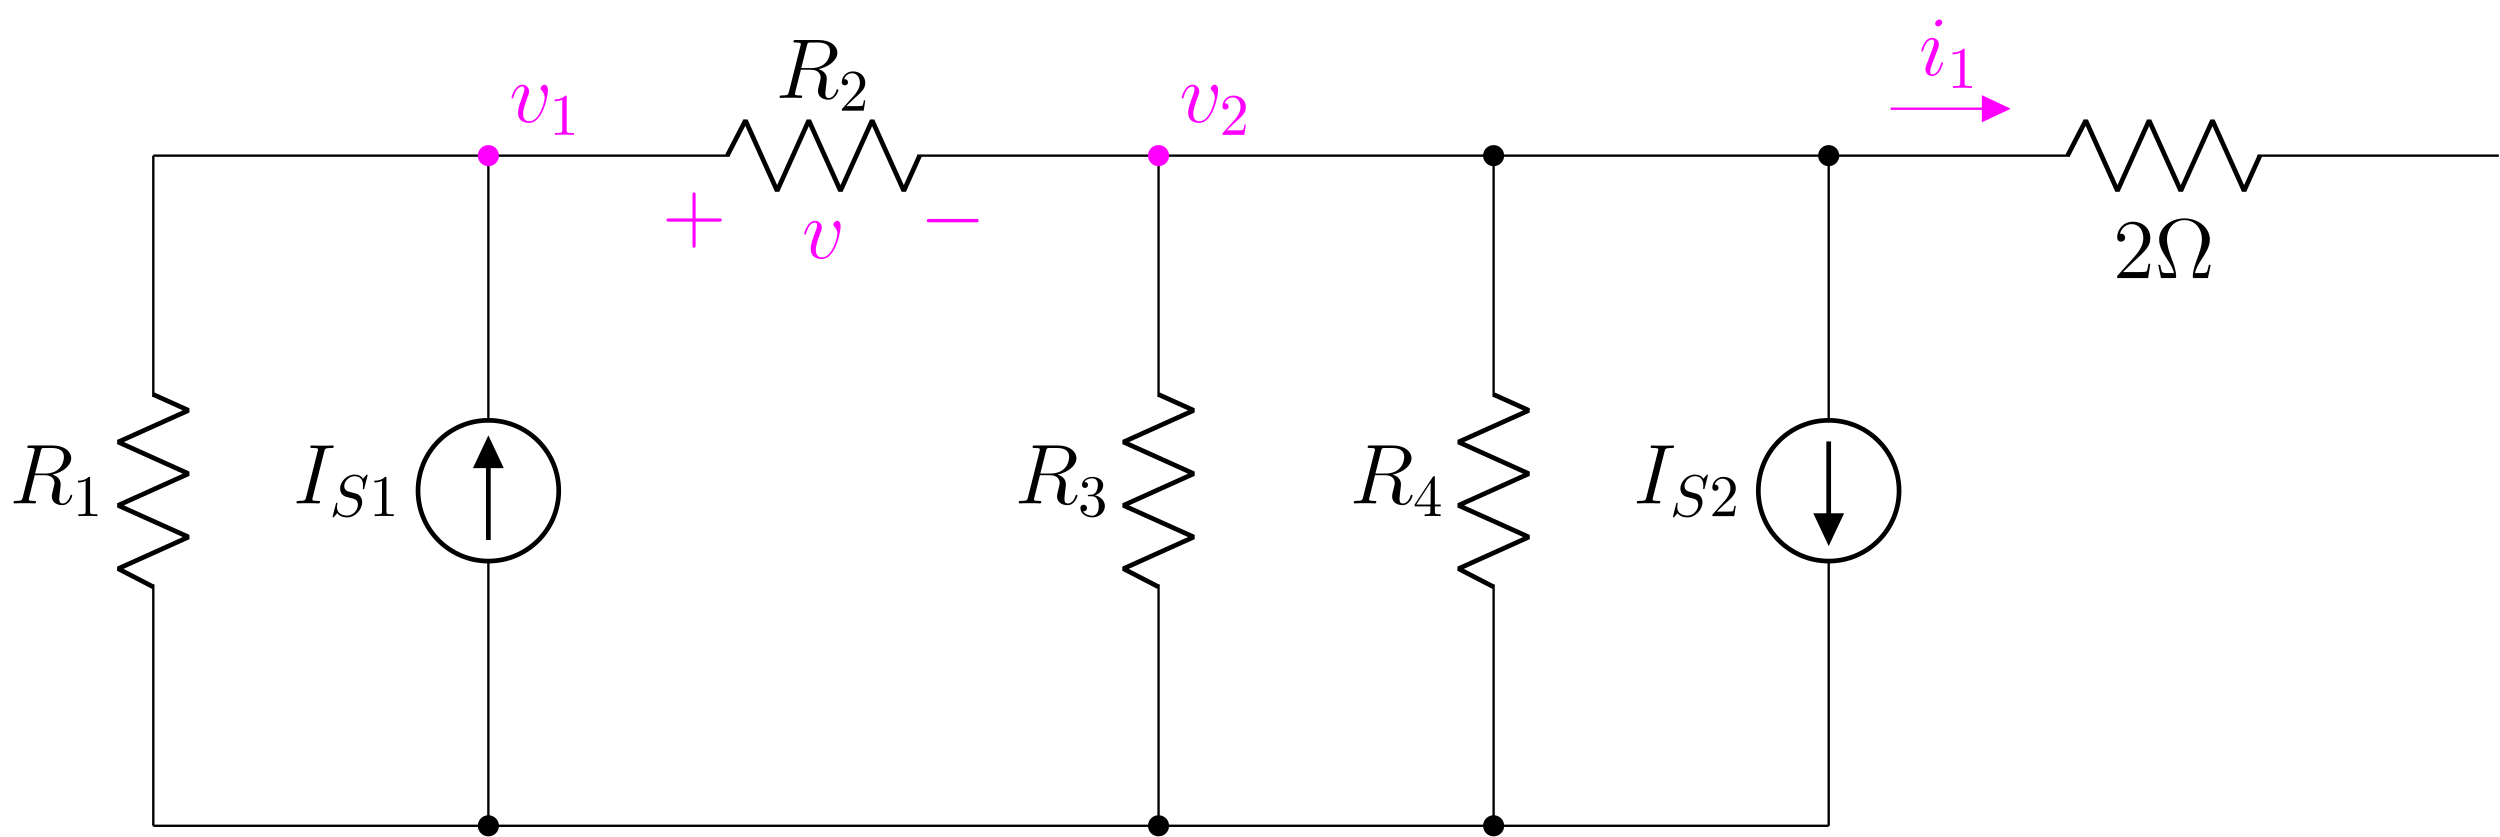
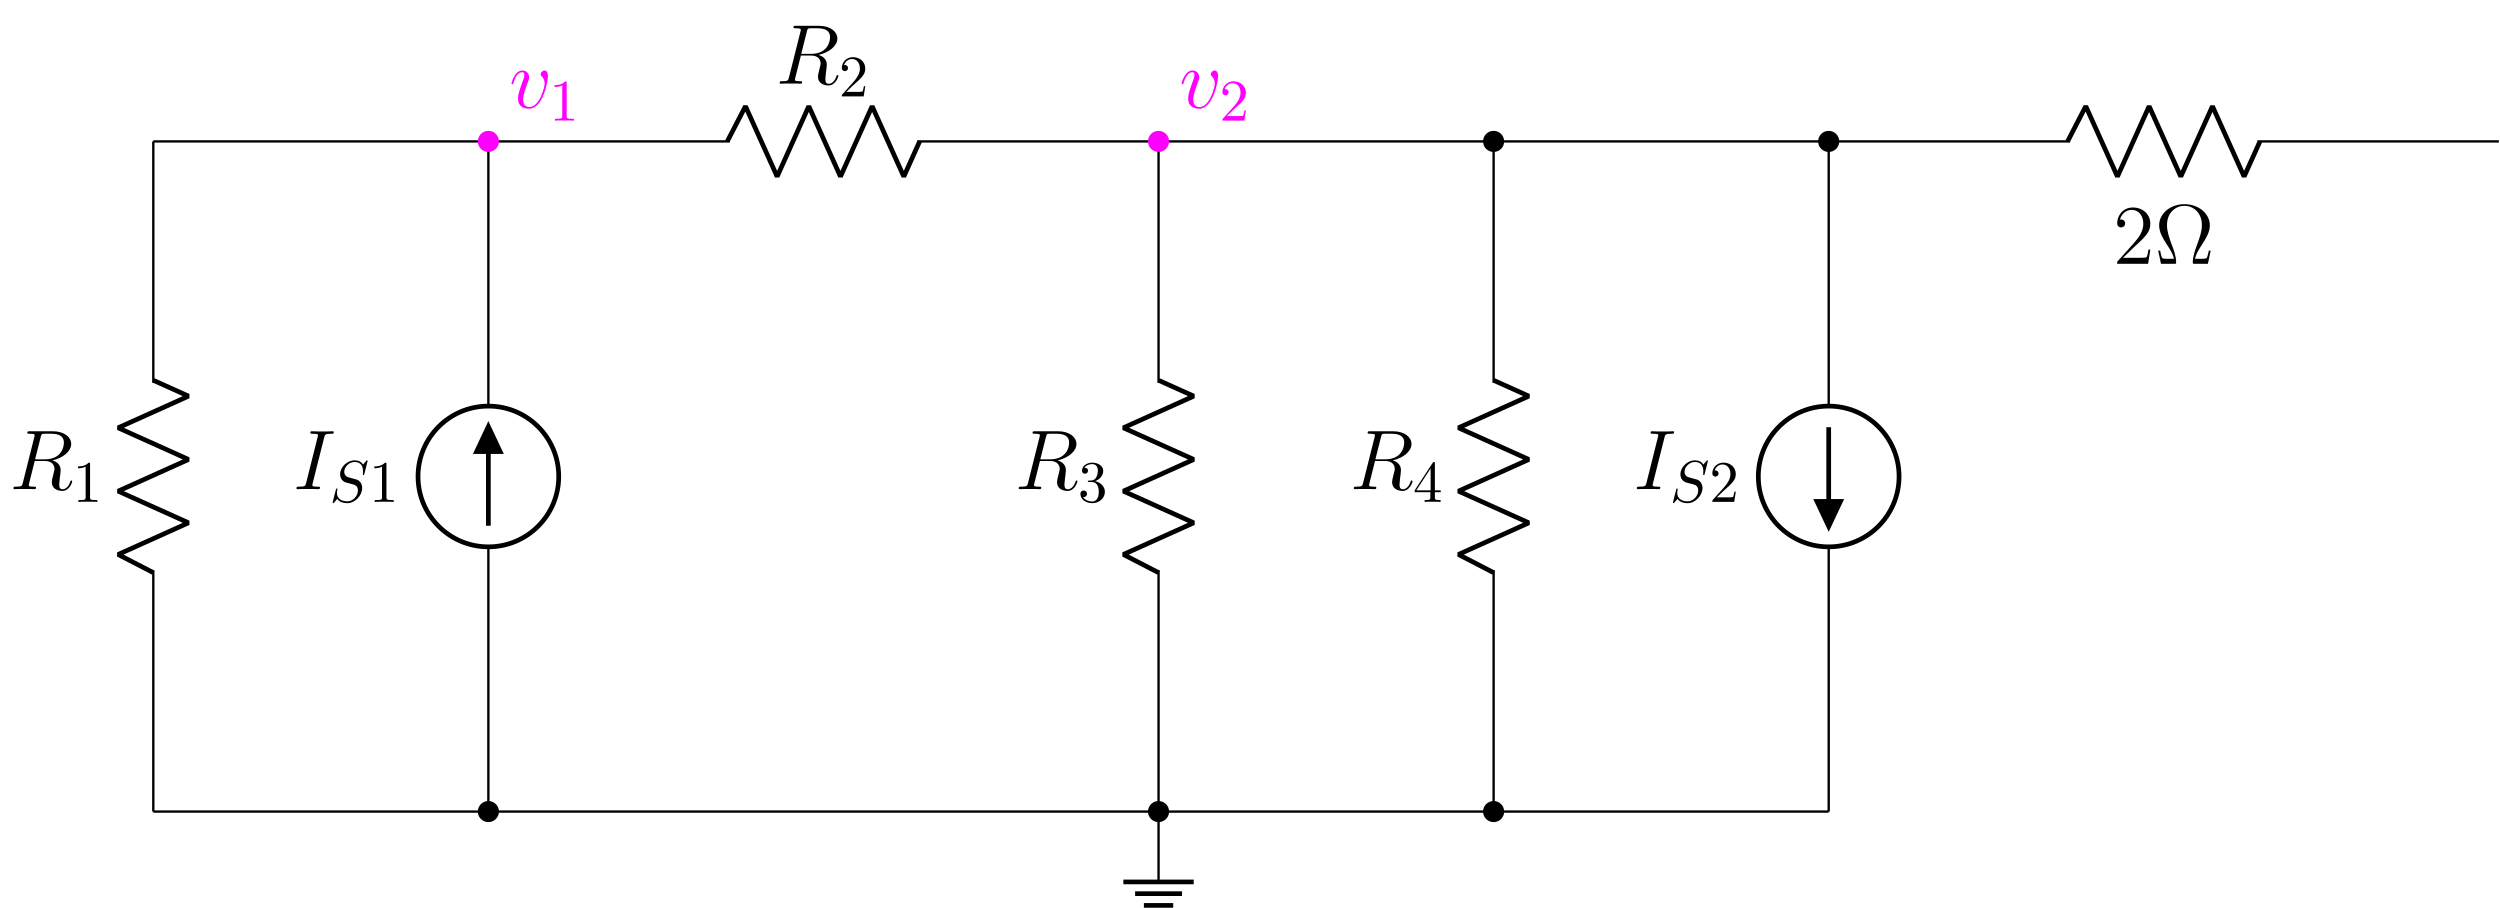
- <svg xmlns="http://www.w3.org/2000/svg" xmlns:xlink="http://www.w3.org/1999/xlink" width="422.986pt" height="141.506pt" viewBox="0 0 422.986 141.506" version="1.1">
+ <svg xmlns="http://www.w3.org/2000/svg" xmlns:xlink="http://www.w3.org/1999/xlink" width="422.986pt" height="153.585pt" viewBox="0 0 422.986 153.585" version="1.1">
  <defs>
    <g>
      <symbol overflow="visible" id="glyph0-0">
        <path style="stroke:none;" d="" />
      </symbol>
      <symbol overflow="visible" id="glyph0-1">
        <path style="stroke:none;" d="M 5.281 -8.828 C 5.406 -9.359 5.469 -9.375 6.031 -9.375 L 7.062 -9.375 C 8.297 -9.375 9.203 -9.016 9.203 -7.891 C 9.203 -7.156 8.828 -5.047 5.953 -5.047 L 4.328 -5.047 Z M 7.266 -4.875 C 9.047 -5.266 10.438 -6.406 10.438 -7.641 C 10.438 -8.766 9.312 -9.797 7.312 -9.797 L 3.422 -9.797 C 3.141 -9.797 3.016 -9.797 3.016 -9.531 C 3.016 -9.375 3.109 -9.375 3.391 -9.375 C 4.25 -9.375 4.25 -9.266 4.25 -9.109 C 4.25 -9.078 4.25 -9 4.188 -8.781 L 2.25 -1.062 C 2.125 -0.562 2.094 -0.422 1.109 -0.422 C 0.781 -0.422 0.672 -0.422 0.672 -0.141 C 0.672 0 0.828 0 0.875 0 C 1.141 0 1.438 -0.031 1.703 -0.031 L 3.406 -0.031 C 3.656 -0.031 3.953 0 4.219 0 C 4.328 0 4.484 0 4.484 -0.266 C 4.484 -0.422 4.359 -0.422 4.141 -0.422 C 3.266 -0.422 3.266 -0.531 3.266 -0.672 C 3.266 -0.688 3.266 -0.781 3.297 -0.906 L 4.266 -4.766 L 5.984 -4.766 C 7.344 -4.766 7.609 -3.906 7.609 -3.422 C 7.609 -3.219 7.453 -2.656 7.359 -2.281 C 7.203 -1.625 7.156 -1.469 7.156 -1.188 C 7.156 -0.172 7.984 0.297 8.953 0.297 C 10.109 0.297 10.609 -1.125 10.609 -1.312 C 10.609 -1.422 10.547 -1.469 10.453 -1.469 C 10.344 -1.469 10.312 -1.375 10.281 -1.266 C 9.938 -0.25 9.359 0.016 9 0.016 C 8.641 0.016 8.406 -0.141 8.406 -0.781 C 8.406 -1.141 8.578 -2.438 8.594 -2.516 C 8.656 -3.047 8.656 -3.094 8.656 -3.219 C 8.656 -4.266 7.812 -4.703 7.266 -4.875 Z M 7.266 -4.875 " />
      </symbol>
      <symbol overflow="visible" id="glyph0-2">
        <path style="stroke:none;" d="M 5.281 -8.734 C 5.406 -9.234 5.438 -9.375 6.484 -9.375 C 6.797 -9.375 6.906 -9.375 6.906 -9.656 C 6.906 -9.797 6.75 -9.797 6.719 -9.797 C 6.453 -9.797 6.141 -9.766 5.875 -9.766 L 4.109 -9.766 C 3.828 -9.766 3.5 -9.797 3.219 -9.797 C 3.094 -9.797 2.938 -9.797 2.938 -9.531 C 2.938 -9.375 3.062 -9.375 3.344 -9.375 C 4.234 -9.375 4.234 -9.266 4.234 -9.109 C 4.234 -9.016 4.203 -8.922 4.172 -8.797 L 2.234 -1.062 C 2.109 -0.562 2.078 -0.422 1.031 -0.422 C 0.719 -0.422 0.594 -0.422 0.594 -0.141 C 0.594 0 0.734 0 0.797 0 C 1.062 0 1.375 -0.031 1.641 -0.031 L 3.406 -0.031 C 3.688 -0.031 4 0 4.281 0 C 4.406 0 4.578 0 4.578 -0.266 C 4.578 -0.422 4.484 -0.422 4.172 -0.422 C 3.281 -0.422 3.281 -0.531 3.281 -0.703 C 3.281 -0.734 3.281 -0.797 3.344 -1.031 Z M 5.281 -8.734 " />
      </symbol>
      <symbol overflow="visible" id="glyph0-3">
-         <path style="stroke:none;" d="M 4.062 -2.047 C 4.062 -2.125 4 -2.188 3.922 -2.188 C 3.781 -2.188 3.766 -2.141 3.703 -1.891 C 3.328 -0.594 2.734 -0.141 2.266 -0.141 C 2.094 -0.141 1.891 -0.188 1.891 -0.609 C 1.891 -1 2.062 -1.438 2.219 -1.859 L 3.234 -4.531 C 3.266 -4.641 3.375 -4.906 3.375 -5.172 C 3.375 -5.781 2.938 -6.328 2.234 -6.328 C 0.922 -6.328 0.391 -4.25 0.391 -4.125 C 0.391 -4.078 0.438 -4 0.547 -4 C 0.672 -4 0.688 -4.062 0.75 -4.266 C 1.094 -5.469 1.641 -6.031 2.188 -6.031 C 2.328 -6.031 2.562 -6.031 2.562 -5.562 C 2.562 -5.188 2.375 -4.719 2.266 -4.406 L 1.266 -1.734 C 1.172 -1.5 1.094 -1.281 1.094 -1.016 C 1.094 -0.375 1.531 0.141 2.219 0.141 C 3.547 0.141 4.062 -1.953 4.062 -2.047 Z M 3.938 -8.953 C 3.938 -9.172 3.766 -9.422 3.453 -9.422 C 3.125 -9.422 2.75 -9.109 2.75 -8.734 C 2.75 -8.375 3.062 -8.266 3.234 -8.266 C 3.609 -8.266 3.938 -8.641 3.938 -8.953 Z M 3.938 -8.953 " />
-       </symbol>
-       <symbol overflow="visible" id="glyph0-4">
        <path style="stroke:none;" d="M 6.562 -5.359 C 6.562 -6.266 6.094 -6.328 5.984 -6.328 C 5.641 -6.328 5.328 -5.984 5.328 -5.688 C 5.328 -5.516 5.422 -5.422 5.484 -5.359 C 5.625 -5.234 6 -4.844 6 -4.109 C 6 -3.5 5.141 -0.141 3.406 -0.141 C 2.531 -0.141 2.359 -0.875 2.359 -1.406 C 2.359 -2.125 2.703 -3.125 3.078 -4.156 C 3.312 -4.75 3.375 -4.891 3.375 -5.172 C 3.375 -5.781 2.938 -6.328 2.234 -6.328 C 0.922 -6.328 0.391 -4.25 0.391 -4.125 C 0.391 -4.078 0.438 -4 0.547 -4 C 0.672 -4 0.688 -4.062 0.75 -4.266 C 1.094 -5.5 1.656 -6.031 2.188 -6.031 C 2.328 -6.031 2.562 -6.031 2.562 -5.562 C 2.562 -5.188 2.406 -4.781 2.188 -4.234 C 1.5 -2.391 1.5 -1.953 1.5 -1.609 C 1.5 -1.297 1.547 -0.703 2 -0.297 C 2.516 0.141 3.234 0.141 3.359 0.141 C 5.734 0.141 6.562 -4.547 6.562 -5.359 Z M 6.562 -5.359 " />
      </symbol>
      <symbol overflow="visible" id="glyph1-0">
        <path style="stroke:none;" d="" />
      </symbol>
      <symbol overflow="visible" id="glyph1-1">
        <path style="stroke:none;" d="M 2.938 -6.375 C 2.938 -6.625 2.938 -6.641 2.703 -6.641 C 2.078 -6 1.203 -6 0.891 -6 L 0.891 -5.688 C 1.094 -5.688 1.672 -5.688 2.188 -5.953 L 2.188 -0.781 C 2.188 -0.422 2.156 -0.312 1.266 -0.312 L 0.953 -0.312 L 0.953 0 C 1.297 -0.031 2.156 -0.031 2.562 -0.031 C 2.953 -0.031 3.828 -0.031 4.172 0 L 4.172 -0.312 L 3.859 -0.312 C 2.953 -0.312 2.938 -0.422 2.938 -0.781 Z M 2.938 -6.375 " />
      </symbol>
      <symbol overflow="visible" id="glyph1-2">
        <path style="stroke:none;" d="M 2.891 -3.516 C 3.703 -3.781 4.281 -4.469 4.281 -5.266 C 4.281 -6.078 3.406 -6.641 2.453 -6.641 C 1.453 -6.641 0.688 -6.047 0.688 -5.281 C 0.688 -4.953 0.906 -4.766 1.203 -4.766 C 1.5 -4.766 1.703 -4.984 1.703 -5.281 C 1.703 -5.766 1.234 -5.766 1.094 -5.766 C 1.391 -6.266 2.047 -6.391 2.406 -6.391 C 2.828 -6.391 3.375 -6.172 3.375 -5.281 C 3.375 -5.156 3.344 -4.578 3.094 -4.141 C 2.797 -3.656 2.453 -3.625 2.203 -3.625 C 2.125 -3.609 1.891 -3.594 1.812 -3.594 C 1.734 -3.578 1.672 -3.562 1.672 -3.469 C 1.672 -3.359 1.734 -3.359 1.906 -3.359 L 2.344 -3.359 C 3.156 -3.359 3.531 -2.688 3.531 -1.703 C 3.531 -0.344 2.844 -0.062 2.406 -0.062 C 1.969 -0.062 1.219 -0.234 0.875 -0.812 C 1.219 -0.766 1.531 -0.984 1.531 -1.359 C 1.531 -1.719 1.266 -1.922 0.984 -1.922 C 0.734 -1.922 0.422 -1.781 0.422 -1.344 C 0.422 -0.438 1.344 0.219 2.438 0.219 C 3.656 0.219 4.562 -0.688 4.562 -1.703 C 4.562 -2.516 3.922 -3.297 2.891 -3.516 Z M 2.891 -3.516 " />
      </symbol>
      <symbol overflow="visible" id="glyph1-3">
        <path style="stroke:none;" d="M 2.938 -1.641 L 2.938 -0.781 C 2.938 -0.422 2.906 -0.312 2.172 -0.312 L 1.969 -0.312 L 1.969 0 C 2.375 -0.031 2.891 -0.031 3.312 -0.031 C 3.734 -0.031 4.25 -0.031 4.672 0 L 4.672 -0.312 L 4.453 -0.312 C 3.719 -0.312 3.703 -0.422 3.703 -0.781 L 3.703 -1.641 L 4.688 -1.641 L 4.688 -1.953 L 3.703 -1.953 L 3.703 -6.484 C 3.703 -6.688 3.703 -6.75 3.531 -6.75 C 3.453 -6.75 3.422 -6.75 3.344 -6.625 L 0.281 -1.953 L 0.281 -1.641 Z M 2.984 -1.953 L 0.562 -1.953 L 2.984 -5.672 Z M 2.984 -1.953 " />
      </symbol>
      <symbol overflow="visible" id="glyph1-4">
        <path style="stroke:none;" d="M 1.266 -0.766 L 2.328 -1.797 C 3.875 -3.172 4.469 -3.703 4.469 -4.703 C 4.469 -5.844 3.578 -6.641 2.359 -6.641 C 1.234 -6.641 0.5 -5.719 0.5 -4.828 C 0.5 -4.281 1 -4.281 1.031 -4.281 C 1.203 -4.281 1.547 -4.391 1.547 -4.812 C 1.547 -5.062 1.359 -5.328 1.016 -5.328 C 0.938 -5.328 0.922 -5.328 0.891 -5.312 C 1.109 -5.969 1.656 -6.328 2.234 -6.328 C 3.141 -6.328 3.562 -5.516 3.562 -4.703 C 3.562 -3.906 3.078 -3.125 2.516 -2.5 L 0.609 -0.375 C 0.5 -0.266 0.5 -0.234 0.5 0 L 4.203 0 L 4.469 -1.734 L 4.234 -1.734 C 4.172 -1.438 4.109 -1 4 -0.844 C 3.938 -0.766 3.281 -0.766 3.062 -0.766 Z M 1.266 -0.766 " />
      </symbol>
      <symbol overflow="visible" id="glyph2-0">
        <path style="stroke:none;" d="" />
      </symbol>
      <symbol overflow="visible" id="glyph2-1">
        <path style="stroke:none;" d="M 6.438 -6.922 C 6.438 -6.953 6.406 -7.031 6.312 -7.031 C 6.266 -7.031 6.266 -7.016 6.141 -6.875 L 5.656 -6.312 C 5.406 -6.781 4.891 -7.031 4.234 -7.031 C 2.969 -7.031 1.781 -5.875 1.781 -4.672 C 1.781 -3.875 2.297 -3.406 2.812 -3.266 L 3.875 -2.984 C 4.25 -2.891 4.797 -2.734 4.797 -1.922 C 4.797 -1.031 3.984 -0.094 3 -0.094 C 2.359 -0.094 1.25 -0.312 1.25 -1.547 C 1.25 -1.781 1.312 -2.031 1.312 -2.078 C 1.328 -2.125 1.328 -2.141 1.328 -2.156 C 1.328 -2.25 1.266 -2.266 1.219 -2.266 C 1.172 -2.266 1.141 -2.25 1.109 -2.219 C 1.078 -2.188 0.516 0.094 0.516 0.125 C 0.516 0.172 0.562 0.219 0.625 0.219 C 0.672 0.219 0.688 0.203 0.812 0.062 L 1.297 -0.5 C 1.719 0.078 2.406 0.219 2.984 0.219 C 4.344 0.219 5.516 -1.109 5.516 -2.344 C 5.516 -3.031 5.172 -3.375 5.031 -3.516 C 4.797 -3.734 4.641 -3.781 3.766 -4 C 3.531 -4.062 3.188 -4.172 3.094 -4.188 C 2.828 -4.281 2.484 -4.562 2.484 -5.094 C 2.484 -5.906 3.281 -6.75 4.234 -6.75 C 5.047 -6.75 5.656 -6.312 5.656 -5.203 C 5.656 -4.891 5.625 -4.703 5.625 -4.641 C 5.625 -4.641 5.625 -4.547 5.734 -4.547 C 5.844 -4.547 5.859 -4.578 5.891 -4.75 Z M 6.438 -6.922 " />
      </symbol>
      <symbol overflow="visible" id="glyph3-0">
        <path style="stroke:none;" d="" />
      </symbol>
      <symbol overflow="visible" id="glyph3-1">
        <path style="stroke:none;" d="M 6.312 -2.406 L 6 -2.406 C 5.953 -2.172 5.844 -1.375 5.688 -1.141 C 5.594 -1.016 4.781 -1.016 4.344 -1.016 L 1.688 -1.016 C 2.078 -1.344 2.953 -2.266 3.328 -2.609 C 5.516 -4.625 6.312 -5.359 6.312 -6.781 C 6.312 -8.438 5 -9.531 3.344 -9.531 C 1.672 -9.531 0.703 -8.125 0.703 -6.891 C 0.703 -6.156 1.328 -6.156 1.375 -6.156 C 1.672 -6.156 2.047 -6.375 2.047 -6.828 C 2.047 -7.234 1.781 -7.5 1.375 -7.5 C 1.25 -7.5 1.219 -7.5 1.172 -7.484 C 1.453 -8.469 2.219 -9.125 3.156 -9.125 C 4.375 -9.125 5.125 -8.109 5.125 -6.781 C 5.125 -5.562 4.422 -4.5 3.594 -3.578 L 0.703 -0.344 L 0.703 0 L 5.938 0 Z M 6.312 -2.406 " />
      </symbol>
      <symbol overflow="visible" id="glyph3-2">
        <path style="stroke:none;" d="M 9.5 -2.234 L 9.188 -2.234 C 9.109 -1.859 9.031 -1.484 8.922 -1.188 C 8.844 -0.969 8.812 -0.844 7.969 -0.844 L 6.844 -0.844 C 7.016 -1.656 7.438 -2.344 8.016 -3.234 C 8.688 -4.281 9.359 -5.328 9.359 -6.516 C 9.359 -8.484 7.453 -10.094 5.062 -10.094 C 2.656 -10.094 0.781 -8.484 0.781 -6.516 C 0.781 -5.328 1.422 -4.297 2.094 -3.25 C 2.703 -2.328 3.125 -1.656 3.281 -0.844 L 2.156 -0.844 C 1.312 -0.844 1.281 -0.969 1.203 -1.172 C 1.094 -1.484 1.016 -1.891 0.953 -2.234 L 0.625 -2.234 L 1.094 0 L 3.312 0 C 3.625 0 3.656 0 3.656 -0.266 C 3.656 -1.281 3.203 -2.531 2.906 -3.25 C 2.5 -4.391 2.109 -5.438 2.109 -6.531 C 2.109 -8.734 3.641 -9.812 5.062 -9.812 C 6.484 -9.812 8.016 -8.734 8.016 -6.531 C 8.016 -5.438 7.609 -4.359 7.219 -3.297 C 6.969 -2.609 6.469 -1.297 6.469 -0.266 C 6.469 0 6.516 0 6.828 0 L 9.031 0 Z M 9.5 -2.234 " />
      </symbol>
-       <symbol overflow="visible" id="glyph3-3">
-         <path style="stroke:none;" d="M 5.719 -3.312 L 9.688 -3.312 C 9.891 -3.312 10.141 -3.312 10.141 -3.578 C 10.141 -3.844 9.891 -3.844 9.688 -3.844 L 5.719 -3.844 L 5.719 -7.797 C 5.719 -8 5.719 -8.266 5.469 -8.266 C 5.188 -8.266 5.188 -8.016 5.188 -7.797 L 5.188 -3.844 L 1.234 -3.844 C 1.031 -3.844 0.781 -3.844 0.781 -3.578 C 0.781 -3.312 1.016 -3.312 1.234 -3.312 L 5.188 -3.312 L 5.188 0.641 C 5.188 0.844 5.188 1.109 5.453 1.109 C 5.719 1.109 5.719 0.859 5.719 0.641 Z M 5.719 -3.312 " />
-       </symbol>
-       <symbol overflow="visible" id="glyph4-0">
-         <path style="stroke:none;" d="" />
-       </symbol>
-       <symbol overflow="visible" id="glyph4-1">
-         <path style="stroke:none;" d="M 9.453 -3.297 C 9.703 -3.297 9.953 -3.297 9.953 -3.578 C 9.953 -3.875 9.703 -3.875 9.453 -3.875 L 1.688 -3.875 C 1.453 -3.875 1.188 -3.875 1.188 -3.578 C 1.188 -3.297 1.453 -3.297 1.688 -3.297 Z M 9.453 -3.297 " />
-       </symbol>
    </g>
    <clipPath id="clip1">
-       <path d="M 81 138 L 85 138 L 85 141.508 L 81 141.508 Z M 81 138 " />
+       <path d="M 189 148 L 203 148 L 203 153.586 L 189 153.586 Z M 189 148 " />
    </clipPath>
    <clipPath id="clip2">
-       <path d="M 75 132 L 90 132 L 90 141.508 L 75 141.508 Z M 75 132 " />
-     </clipPath>
-     <clipPath id="clip3">
-       <path d="M 194 138 L 198 138 L 198 141.508 L 194 141.508 Z M 194 138 " />
-     </clipPath>
-     <clipPath id="clip4">
-       <path d="M 188 132 L 204 132 L 204 141.508 L 188 141.508 Z M 188 132 " />
-     </clipPath>
-     <clipPath id="clip5">
-       <path d="M 251 138 L 255 138 L 255 141.508 L 251 141.508 Z M 251 138 " />
-     </clipPath>
-     <clipPath id="clip6">
-       <path d="M 245 132 L 260 132 L 260 141.508 L 245 141.508 Z M 245 132 " />
-     </clipPath>
-     <clipPath id="clip7">
-       <path d="M 309 26 L 422.984 26 L 422.984 27 L 309 27 Z M 309 26 " />
+       <path d="M 309 23 L 422.984 23 L 422.984 25 L 309 25 Z M 309 23 " />
    </clipPath>
  </defs>
  <g id="surface1">
-     <path style="fill:none;stroke-width:0.399;stroke-linecap:butt;stroke-linejoin:miter;stroke:rgb(0%,0%,0%);stroke-opacity:1;stroke-miterlimit:10;" d="M 0.001 0.001 L 0.001 0.2 M 0.001 0.001 L 0.001 40.818 M 0.001 72.568 L 0.001 113.388 M 0.001 113.189 L 0.001 113.388 " transform="matrix(1,0,0,-1,25.937,139.72)" />
-     <path style="fill:none;stroke-width:0.797;stroke-linecap:butt;stroke-linejoin:bevel;stroke:rgb(0%,0%,0%);stroke-opacity:1;stroke-miterlimit:10;" d="M 0.001 40.419 L -5.953 43.497 L 5.954 48.857 L -5.953 54.212 L 5.954 59.572 L -5.953 64.931 L 5.954 70.286 L 0.001 72.966 " transform="matrix(1,0,0,-1,25.937,139.72)" />
+     <path style="fill:none;stroke-width:0.399;stroke-linecap:butt;stroke-linejoin:miter;stroke:rgb(0%,0%,0%);stroke-opacity:1;stroke-miterlimit:10;" d="M 0.001 -0.001 L 0.001 0.199 M 0.001 -0.001 L 0.001 40.82 M 0.001 72.566 L 0.001 113.386 M 0.001 113.187 L 0.001 113.386 " transform="matrix(1,0,0,-1,25.937,137.312)" />
+     <path style="fill:none;stroke-width:0.797;stroke-linecap:butt;stroke-linejoin:bevel;stroke:rgb(0%,0%,0%);stroke-opacity:1;stroke-miterlimit:10;" d="M 0.001 40.421 L -5.953 43.499 L 5.954 48.855 L -5.953 54.214 L 5.954 59.574 L -5.953 64.929 L 5.954 70.289 L 0.001 72.968 " transform="matrix(1,0,0,-1,25.937,137.312)" />
    <g style="fill:rgb(0%,0%,0%);fill-opacity:1;">
-       <use xlink:href="#glyph0-1" x="1.609" y="85.171" />
+       <use xlink:href="#glyph0-1" x="1.609" y="82.764" />
    </g>
    <g style="fill:rgb(0%,0%,0%);fill-opacity:1;">
-       <use xlink:href="#glyph1-1" x="12.301" y="87.323" />
+       <use xlink:href="#glyph1-1" x="12.301" y="84.916" />
    </g>
-     <path style="fill:none;stroke-width:0.399;stroke-linecap:butt;stroke-linejoin:miter;stroke:rgb(0%,0%,0%);stroke-opacity:1;stroke-miterlimit:10;" d="M 56.692 0.001 L 56.692 0.2 M 56.692 0.001 L 56.692 44.786 M 56.692 68.599 L 56.692 113.388 M 56.692 113.189 L 56.692 113.388 " transform="matrix(1,0,0,-1,25.937,139.72)" />
-     <path style="fill:none;stroke-width:0.797;stroke-linecap:butt;stroke-linejoin:miter;stroke:rgb(0%,0%,0%);stroke-opacity:1;stroke-miterlimit:10;" d="M 44.79 56.693 C 44.79 50.118 50.118 44.786 56.692 44.786 C 63.27 44.786 68.598 50.118 68.598 56.693 C 68.598 63.271 63.27 68.599 56.692 68.599 C 50.118 68.599 44.79 63.271 44.79 56.693 Z M 44.79 56.693 " transform="matrix(1,0,0,-1,25.937,139.72)" />
-     <path style="fill:none;stroke-width:0.797;stroke-linecap:butt;stroke-linejoin:miter;stroke:rgb(0%,0%,0%);stroke-opacity:1;stroke-miterlimit:10;" d="M 56.692 48.361 L 56.692 65.029 " transform="matrix(1,0,0,-1,25.937,139.72)" />
-     <path style="fill-rule:nonzero;fill:rgb(0%,0%,0%);fill-opacity:1;stroke-width:0.797;stroke-linecap:butt;stroke-linejoin:miter;stroke:rgb(0%,0%,0%);stroke-opacity:1;stroke-miterlimit:10;" d="M 56.692 60.911 L 58.676 60.911 L 56.692 65.126 L 54.708 60.911 L 56.692 60.911 " transform="matrix(1,0,0,-1,25.937,139.72)" />
+     <path style="fill:none;stroke-width:0.399;stroke-linecap:butt;stroke-linejoin:miter;stroke:rgb(0%,0%,0%);stroke-opacity:1;stroke-miterlimit:10;" d="M 56.692 -0.001 L 56.692 0.199 M 56.692 -0.001 L 56.692 44.789 M 56.692 68.601 L 56.692 113.386 M 56.692 113.187 L 56.692 113.386 " transform="matrix(1,0,0,-1,25.937,137.312)" />
+     <path style="fill:none;stroke-width:0.797;stroke-linecap:butt;stroke-linejoin:miter;stroke:rgb(0%,0%,0%);stroke-opacity:1;stroke-miterlimit:10;" d="M 44.79 56.695 C 44.79 50.117 50.118 44.789 56.692 44.789 C 63.27 44.789 68.598 50.117 68.598 56.695 C 68.598 63.269 63.27 68.601 56.692 68.601 C 50.118 68.601 44.79 63.269 44.79 56.695 Z M 44.79 56.695 " transform="matrix(1,0,0,-1,25.937,137.312)" />
+     <path style="fill:none;stroke-width:0.797;stroke-linecap:butt;stroke-linejoin:miter;stroke:rgb(0%,0%,0%);stroke-opacity:1;stroke-miterlimit:10;" d="M 56.692 48.359 L 56.692 65.027 " transform="matrix(1,0,0,-1,25.937,137.312)" />
+     <path style="fill-rule:nonzero;fill:rgb(0%,0%,0%);fill-opacity:1;stroke-width:0.797;stroke-linecap:butt;stroke-linejoin:miter;stroke:rgb(0%,0%,0%);stroke-opacity:1;stroke-miterlimit:10;" d="M 56.692 60.91 L 58.676 60.91 L 56.692 65.128 L 54.708 60.91 L 56.692 60.91 " transform="matrix(1,0,0,-1,25.937,137.312)" />
    <g style="fill:rgb(0%,0%,0%);fill-opacity:1;">
-       <use xlink:href="#glyph0-2" x="49.567" y="85.171" />
+       <use xlink:href="#glyph0-2" x="49.567" y="82.764" />
    </g>
    <g style="fill:rgb(0%,0%,0%);fill-opacity:1;">
-       <use xlink:href="#glyph2-1" x="55.762" y="87.323" />
+       <use xlink:href="#glyph2-1" x="55.762" y="84.916" />
    </g>
    <g style="fill:rgb(0%,0%,0%);fill-opacity:1;">
-       <use xlink:href="#glyph1-1" x="62.445" y="87.323" />
+       <use xlink:href="#glyph1-1" x="62.445" y="84.916" />
    </g>
-     <path style="fill:none;stroke-width:0.399;stroke-linecap:butt;stroke-linejoin:miter;stroke:rgb(0%,0%,0%);stroke-opacity:1;stroke-miterlimit:10;" d="M 170.083 0.001 L 170.083 0.2 M 170.083 0.001 L 170.083 40.818 M 170.083 72.568 L 170.083 113.388 M 170.083 113.189 L 170.083 113.388 " transform="matrix(1,0,0,-1,25.937,139.72)" />
-     <path style="fill:none;stroke-width:0.797;stroke-linecap:butt;stroke-linejoin:bevel;stroke:rgb(0%,0%,0%);stroke-opacity:1;stroke-miterlimit:10;" d="M 170.083 40.419 L 164.129 43.497 L 176.032 48.857 L 164.129 54.212 L 176.032 59.572 L 164.129 64.931 L 176.032 70.286 L 170.083 72.966 " transform="matrix(1,0,0,-1,25.937,139.72)" />
+     <path style="fill:none;stroke-width:0.399;stroke-linecap:butt;stroke-linejoin:miter;stroke:rgb(0%,0%,0%);stroke-opacity:1;stroke-miterlimit:10;" d="M 170.083 -0.001 L 170.083 0.199 M 170.083 -0.001 L 170.083 40.82 M 170.083 72.566 L 170.083 113.386 M 170.083 113.187 L 170.083 113.386 " transform="matrix(1,0,0,-1,25.937,137.312)" />
+     <path style="fill:none;stroke-width:0.797;stroke-linecap:butt;stroke-linejoin:bevel;stroke:rgb(0%,0%,0%);stroke-opacity:1;stroke-miterlimit:10;" d="M 170.083 40.421 L 164.129 43.499 L 176.032 48.855 L 164.129 54.214 L 176.032 59.574 L 164.129 64.929 L 176.032 70.289 L 170.083 72.968 " transform="matrix(1,0,0,-1,25.937,137.312)" />
    <g style="fill:rgb(0%,0%,0%);fill-opacity:1;">
-       <use xlink:href="#glyph0-1" x="171.687" y="85.171" />
+       <use xlink:href="#glyph0-1" x="171.687" y="82.764" />
    </g>
    <g style="fill:rgb(0%,0%,0%);fill-opacity:1;">
-       <use xlink:href="#glyph1-2" x="182.379" y="87.323" />
+       <use xlink:href="#glyph1-2" x="182.379" y="84.916" />
    </g>
-     <path style="fill:none;stroke-width:0.399;stroke-linecap:butt;stroke-linejoin:miter;stroke:rgb(0%,0%,0%);stroke-opacity:1;stroke-miterlimit:10;" d="M 226.774 0.001 L 226.774 0.2 M 226.774 0.001 L 226.774 40.818 M 226.774 72.568 L 226.774 113.388 M 226.774 113.189 L 226.774 113.388 " transform="matrix(1,0,0,-1,25.937,139.72)" />
-     <path style="fill:none;stroke-width:0.797;stroke-linecap:butt;stroke-linejoin:bevel;stroke:rgb(0%,0%,0%);stroke-opacity:1;stroke-miterlimit:10;" d="M 226.774 40.419 L 220.821 43.497 L 232.727 48.857 L 220.821 54.212 L 232.727 59.572 L 220.821 64.931 L 232.727 70.286 L 226.774 72.966 " transform="matrix(1,0,0,-1,25.937,139.72)" />
+     <path style="fill:none;stroke-width:0.399;stroke-linecap:butt;stroke-linejoin:miter;stroke:rgb(0%,0%,0%);stroke-opacity:1;stroke-miterlimit:10;" d="M 226.774 -0.001 L 226.774 0.199 M 226.774 -0.001 L 226.774 40.82 M 226.774 72.566 L 226.774 113.386 M 226.774 113.187 L 226.774 113.386 " transform="matrix(1,0,0,-1,25.937,137.312)" />
+     <path style="fill:none;stroke-width:0.797;stroke-linecap:butt;stroke-linejoin:bevel;stroke:rgb(0%,0%,0%);stroke-opacity:1;stroke-miterlimit:10;" d="M 226.774 40.421 L 220.821 43.499 L 232.727 48.855 L 220.821 54.214 L 232.727 59.574 L 220.821 64.929 L 232.727 70.289 L 226.774 72.968 " transform="matrix(1,0,0,-1,25.937,137.312)" />
    <g style="fill:rgb(0%,0%,0%);fill-opacity:1;">
-       <use xlink:href="#glyph0-1" x="228.38" y="85.171" />
+       <use xlink:href="#glyph0-1" x="228.38" y="82.764" />
    </g>
    <g style="fill:rgb(0%,0%,0%);fill-opacity:1;">
-       <use xlink:href="#glyph1-3" x="239.072" y="87.323" />
+       <use xlink:href="#glyph1-3" x="239.072" y="84.916" />
    </g>
-     <path style="fill:none;stroke-width:0.399;stroke-linecap:butt;stroke-linejoin:miter;stroke:rgb(0%,0%,0%);stroke-opacity:1;stroke-miterlimit:10;" d="M 283.469 113.388 L 283.469 113.189 M 283.469 113.388 L 283.469 68.599 M 283.469 44.786 L 283.469 0.001 M 283.469 0.2 L 283.469 0.001 " transform="matrix(1,0,0,-1,25.937,139.72)" />
-     <path style="fill:none;stroke-width:0.797;stroke-linecap:butt;stroke-linejoin:miter;stroke:rgb(0%,0%,0%);stroke-opacity:1;stroke-miterlimit:10;" d="M 295.375 56.693 C 295.375 63.271 290.043 68.599 283.469 68.599 C 276.891 68.599 271.563 63.271 271.563 56.693 C 271.563 50.118 276.891 44.786 283.469 44.786 C 290.043 44.786 295.375 50.118 295.375 56.693 Z M 295.375 56.693 " transform="matrix(1,0,0,-1,25.937,139.72)" />
-     <path style="fill:none;stroke-width:0.797;stroke-linecap:butt;stroke-linejoin:miter;stroke:rgb(0%,0%,0%);stroke-opacity:1;stroke-miterlimit:10;" d="M 283.469 65.029 L 283.469 48.361 " transform="matrix(1,0,0,-1,25.937,139.72)" />
-     <path style="fill-rule:nonzero;fill:rgb(0%,0%,0%);fill-opacity:1;stroke-width:0.797;stroke-linecap:butt;stroke-linejoin:miter;stroke:rgb(0%,0%,0%);stroke-opacity:1;stroke-miterlimit:10;" d="M 283.469 52.478 L 281.485 52.478 L 283.469 48.259 L 285.454 52.478 L 283.469 52.478 " transform="matrix(1,0,0,-1,25.937,139.72)" />
+     <path style="fill:none;stroke-width:0.399;stroke-linecap:butt;stroke-linejoin:miter;stroke:rgb(0%,0%,0%);stroke-opacity:1;stroke-miterlimit:10;" d="M 283.469 113.386 L 283.469 113.187 M 283.469 113.386 L 283.469 68.601 M 283.469 44.789 L 283.469 -0.001 M 283.469 0.199 L 283.469 -0.001 " transform="matrix(1,0,0,-1,25.937,137.312)" />
+     <path style="fill:none;stroke-width:0.797;stroke-linecap:butt;stroke-linejoin:miter;stroke:rgb(0%,0%,0%);stroke-opacity:1;stroke-miterlimit:10;" d="M 295.375 56.695 C 295.375 63.269 290.043 68.601 283.469 68.601 C 276.891 68.601 271.563 63.269 271.563 56.695 C 271.563 50.117 276.891 44.789 283.469 44.789 C 290.043 44.789 295.375 50.117 295.375 56.695 Z M 295.375 56.695 " transform="matrix(1,0,0,-1,25.937,137.312)" />
+     <path style="fill:none;stroke-width:0.797;stroke-linecap:butt;stroke-linejoin:miter;stroke:rgb(0%,0%,0%);stroke-opacity:1;stroke-miterlimit:10;" d="M 283.469 65.027 L 283.469 48.359 " transform="matrix(1,0,0,-1,25.937,137.312)" />
+     <path style="fill-rule:nonzero;fill:rgb(0%,0%,0%);fill-opacity:1;stroke-width:0.797;stroke-linecap:butt;stroke-linejoin:miter;stroke:rgb(0%,0%,0%);stroke-opacity:1;stroke-miterlimit:10;" d="M 283.469 52.476 L 281.485 52.476 L 283.469 48.261 L 285.454 52.476 L 283.469 52.476 " transform="matrix(1,0,0,-1,25.937,137.312)" />
    <g style="fill:rgb(0%,0%,0%);fill-opacity:1;">
-       <use xlink:href="#glyph0-2" x="276.338" y="85.172" />
+       <use xlink:href="#glyph0-2" x="276.338" y="82.764" />
    </g>
    <g style="fill:rgb(0%,0%,0%);fill-opacity:1;">
-       <use xlink:href="#glyph2-1" x="282.534" y="87.323" />
+       <use xlink:href="#glyph2-1" x="282.534" y="84.916" />
    </g>
    <g style="fill:rgb(0%,0%,0%);fill-opacity:1;">
-       <use xlink:href="#glyph1-4" x="289.217" y="87.323" />
+       <use xlink:href="#glyph1-4" x="289.217" y="84.916" />
    </g>
-     <path style="fill:none;stroke-width:0.399;stroke-linecap:butt;stroke-linejoin:miter;stroke:rgb(0%,0%,0%);stroke-opacity:1;stroke-miterlimit:10;" d="M 0.001 0.001 L 0.2 0.001 M 0.001 0.001 L 28.348 0.001 M 28.348 0.001 L 56.692 0.001 M 56.493 0.001 L 56.891 0.001 M 56.692 0.001 L 113.387 0.001 M 113.387 0.001 L 170.083 0.001 M 169.883 0.001 L 170.282 0.001 M 170.083 0.001 L 198.426 0.001 M 198.426 0.001 L 226.774 0.001 M 226.575 0.001 L 226.973 0.001 M 226.774 0.001 L 255.122 0.001 M 255.122 0.001 L 283.469 0.001 M 283.27 0.001 L 283.469 0.001 " transform="matrix(1,0,0,-1,25.937,139.72)" />
+     <path style="fill:none;stroke-width:0.399;stroke-linecap:butt;stroke-linejoin:miter;stroke:rgb(0%,0%,0%);stroke-opacity:1;stroke-miterlimit:10;" d="M 0.001 -0.001 L 0.2 -0.001 M 0.001 -0.001 L 28.348 -0.001 M 28.348 -0.001 L 56.692 -0.001 M 56.493 -0.001 L 56.891 -0.001 M 56.692 -0.001 L 113.387 -0.001 M 113.387 -0.001 L 170.083 -0.001 M 169.883 -0.001 L 170.282 -0.001 M 170.083 -0.001 L 198.426 -0.001 M 198.426 -0.001 L 226.774 -0.001 M 226.575 -0.001 L 226.973 -0.001 M 226.774 -0.001 L 255.122 -0.001 M 255.122 -0.001 L 283.469 -0.001 M 283.27 -0.001 L 283.469 -0.001 " transform="matrix(1,0,0,-1,25.937,137.312)" />
+     <path style="fill-rule:nonzero;fill:rgb(0%,0%,0%);fill-opacity:1;stroke-width:0.399;stroke-linecap:butt;stroke-linejoin:miter;stroke:rgb(0%,0%,0%);stroke-opacity:1;stroke-miterlimit:10;" d="M 58.282 -0.001 C 58.282 0.878 57.571 1.585 56.692 1.585 C 55.817 1.585 55.106 0.878 55.106 -0.001 C 55.106 -0.875 55.817 -1.586 56.692 -1.586 C 57.571 -1.586 58.282 -0.875 58.282 -0.001 Z M 58.282 -0.001 " transform="matrix(1,0,0,-1,25.937,137.312)" />
+     <path style="fill-rule:nonzero;fill:rgb(0%,0%,0%);fill-opacity:1;stroke-width:0.399;stroke-linecap:butt;stroke-linejoin:miter;stroke:rgb(0%,0%,0%);stroke-opacity:1;stroke-miterlimit:10;" d="M 171.668 -0.001 C 171.668 0.878 170.958 1.585 170.083 1.585 C 169.204 1.585 168.493 0.878 168.493 -0.001 C 168.493 -0.875 169.204 -1.586 170.083 -1.586 C 170.958 -1.586 171.668 -0.875 171.668 -0.001 Z M 171.668 -0.001 " transform="matrix(1,0,0,-1,25.937,137.312)" />
+     <path style="fill:none;stroke-width:0.399;stroke-linecap:butt;stroke-linejoin:miter;stroke:rgb(0%,0%,0%);stroke-opacity:1;stroke-miterlimit:10;" d="M 170.083 -0.001 L 170.083 -11.907 " transform="matrix(1,0,0,-1,25.937,137.312)" />
    <g clip-path="url(#clip1)" clip-rule="nonzero">
-       <path style=" stroke:none;fill-rule:nonzero;fill:rgb(0%,0%,0%);fill-opacity:1;" d="M 84.219 139.719 C 84.219 138.844 83.508 138.133 82.629 138.133 C 81.754 138.133 81.043 138.844 81.043 139.719 C 81.043 140.598 81.754 141.309 82.629 141.309 C 83.508 141.309 84.219 140.598 84.219 139.719 Z M 84.219 139.719 " />
+       <path style="fill:none;stroke-width:0.797;stroke-linecap:butt;stroke-linejoin:miter;stroke:rgb(0%,0%,0%);stroke-opacity:1;stroke-miterlimit:10;" d="M 164.129 -11.907 L 176.032 -11.907 M 166.114 -13.891 L 174.051 -13.891 M 167.602 -15.876 L 172.563 -15.876 " transform="matrix(1,0,0,-1,25.937,137.312)" />
    </g>
-     <g clip-path="url(#clip2)" clip-rule="nonzero">
-       <path style="fill:none;stroke-width:0.399;stroke-linecap:butt;stroke-linejoin:miter;stroke:rgb(0%,0%,0%);stroke-opacity:1;stroke-miterlimit:10;" d="M 58.282 0.001 C 58.282 0.876 57.571 1.587 56.692 1.587 C 55.817 1.587 55.106 0.876 55.106 0.001 C 55.106 -0.878 55.817 -1.589 56.692 -1.589 C 57.571 -1.589 58.282 -0.878 58.282 0.001 Z M 58.282 0.001 " transform="matrix(1,0,0,-1,25.937,139.72)" />
-     </g>
-     <g clip-path="url(#clip3)" clip-rule="nonzero">
-       <path style=" stroke:none;fill-rule:nonzero;fill:rgb(0%,0%,0%);fill-opacity:1;" d="M 197.605 139.719 C 197.605 138.844 196.895 138.133 196.02 138.133 C 195.141 138.133 194.43 138.844 194.43 139.719 C 194.43 140.598 195.141 141.309 196.02 141.309 C 196.895 141.309 197.605 140.598 197.605 139.719 Z M 197.605 139.719 " />
-     </g>
-     <g clip-path="url(#clip4)" clip-rule="nonzero">
-       <path style="fill:none;stroke-width:0.399;stroke-linecap:butt;stroke-linejoin:miter;stroke:rgb(0%,0%,0%);stroke-opacity:1;stroke-miterlimit:10;" d="M 171.668 0.001 C 171.668 0.876 170.958 1.587 170.083 1.587 C 169.204 1.587 168.493 0.876 168.493 0.001 C 168.493 -0.878 169.204 -1.589 170.083 -1.589 C 170.958 -1.589 171.668 -0.878 171.668 0.001 Z M 171.668 0.001 " transform="matrix(1,0,0,-1,25.937,139.72)" />
-     </g>
-     <g clip-path="url(#clip5)" clip-rule="nonzero">
-       <path style=" stroke:none;fill-rule:nonzero;fill:rgb(0%,0%,0%);fill-opacity:1;" d="M 254.297 139.719 C 254.297 138.844 253.59 138.133 252.711 138.133 C 251.836 138.133 251.125 138.844 251.125 139.719 C 251.125 140.598 251.836 141.309 252.711 141.309 C 253.59 141.309 254.297 140.598 254.297 139.719 Z M 254.297 139.719 " />
-     </g>
-     <g clip-path="url(#clip6)" clip-rule="nonzero">
-       <path style="fill:none;stroke-width:0.399;stroke-linecap:butt;stroke-linejoin:miter;stroke:rgb(0%,0%,0%);stroke-opacity:1;stroke-miterlimit:10;" d="M 228.36 0.001 C 228.36 0.876 227.653 1.587 226.774 1.587 C 225.899 1.587 225.188 0.876 225.188 0.001 C 225.188 -0.878 225.899 -1.589 226.774 -1.589 C 227.653 -1.589 228.36 -0.878 228.36 0.001 Z M 228.36 0.001 " transform="matrix(1,0,0,-1,25.937,139.72)" />
-     </g>
-     <path style="fill:none;stroke-width:0.399;stroke-linecap:butt;stroke-linejoin:miter;stroke:rgb(0%,0%,0%);stroke-opacity:1;stroke-miterlimit:10;" d="M 0.001 113.388 L 0.2 113.388 M 0.001 113.388 L 28.348 113.388 M 28.348 113.388 L 56.692 113.388 M 56.493 113.388 L 56.891 113.388 M 56.692 113.388 L 97.512 113.388 M 129.262 113.388 L 170.083 113.388 M 169.883 113.388 L 170.282 113.388 M 170.083 113.388 L 198.426 113.388 M 198.426 113.388 L 226.774 113.388 M 226.575 113.388 L 226.973 113.388 M 226.774 113.388 L 255.122 113.388 M 255.122 113.388 L 283.469 113.388 M 283.27 113.388 L 283.469 113.388 " transform="matrix(1,0,0,-1,25.937,139.72)" />
-     <path style="fill:none;stroke-width:0.797;stroke-linecap:butt;stroke-linejoin:bevel;stroke:rgb(0%,0%,0%);stroke-opacity:1;stroke-miterlimit:10;" d="M 97.114 113.388 L 100.192 119.341 L 105.551 107.435 L 110.907 119.341 L 116.266 107.435 L 121.622 119.341 L 126.981 107.435 L 129.661 113.388 " transform="matrix(1,0,0,-1,25.937,139.72)" />
+     <path style="fill-rule:nonzero;fill:rgb(0%,0%,0%);fill-opacity:1;stroke-width:0.399;stroke-linecap:butt;stroke-linejoin:miter;stroke:rgb(0%,0%,0%);stroke-opacity:1;stroke-miterlimit:10;" d="M 228.36 -0.001 C 228.36 0.878 227.653 1.585 226.774 1.585 C 225.899 1.585 225.188 0.878 225.188 -0.001 C 225.188 -0.875 225.899 -1.586 226.774 -1.586 C 227.653 -1.586 228.36 -0.875 228.36 -0.001 Z M 228.36 -0.001 " transform="matrix(1,0,0,-1,25.937,137.312)" />
+     <path style="fill:none;stroke-width:0.399;stroke-linecap:butt;stroke-linejoin:miter;stroke:rgb(0%,0%,0%);stroke-opacity:1;stroke-miterlimit:10;" d="M 0.001 113.386 L 0.2 113.386 M 0.001 113.386 L 28.348 113.386 M 28.348 113.386 L 56.692 113.386 M 56.493 113.386 L 56.891 113.386 M 56.692 113.386 L 97.512 113.386 M 129.262 113.386 L 170.083 113.386 M 169.883 113.386 L 170.282 113.386 M 170.083 113.386 L 198.426 113.386 M 198.426 113.386 L 226.774 113.386 M 226.575 113.386 L 226.973 113.386 M 226.774 113.386 L 255.122 113.386 M 255.122 113.386 L 283.469 113.386 M 283.27 113.386 L 283.469 113.386 " transform="matrix(1,0,0,-1,25.937,137.312)" />
+     <path style="fill:none;stroke-width:0.797;stroke-linecap:butt;stroke-linejoin:bevel;stroke:rgb(0%,0%,0%);stroke-opacity:1;stroke-miterlimit:10;" d="M 97.114 113.386 L 100.192 119.339 L 105.551 107.433 L 110.907 119.339 L 116.266 107.433 L 121.622 119.339 L 126.981 107.433 L 129.661 113.386 " transform="matrix(1,0,0,-1,25.937,137.312)" />
    <g style="fill:rgb(0%,0%,0%);fill-opacity:1;">
-       <use xlink:href="#glyph0-1" x="131.237" y="16.569" />
+       <use xlink:href="#glyph0-1" x="131.237" y="14.161" />
    </g>
    <g style="fill:rgb(0%,0%,0%);fill-opacity:1;">
-       <use xlink:href="#glyph1-4" x="141.929" y="18.721" />
+       <use xlink:href="#glyph1-4" x="141.929" y="16.313" />
    </g>
-     <path style="fill-rule:nonzero;fill:rgb(0%,0%,0%);fill-opacity:1;stroke-width:0.399;stroke-linecap:butt;stroke-linejoin:miter;stroke:rgb(0%,0%,0%);stroke-opacity:1;stroke-miterlimit:10;" d="M 228.36 113.388 C 228.36 114.263 227.653 114.974 226.774 114.974 C 225.899 114.974 225.188 114.263 225.188 113.388 C 225.188 112.509 225.899 111.802 226.774 111.802 C 227.653 111.802 228.36 112.509 228.36 113.388 Z M 228.36 113.388 " transform="matrix(1,0,0,-1,25.937,139.72)" />
-     <path style="fill-rule:nonzero;fill:rgb(0%,0%,0%);fill-opacity:1;stroke-width:0.399;stroke-linecap:butt;stroke-linejoin:miter;stroke:rgb(0%,0%,0%);stroke-opacity:1;stroke-miterlimit:10;" d="M 285.055 113.388 C 285.055 114.263 284.344 114.974 283.469 114.974 C 282.59 114.974 281.879 114.263 281.879 113.388 C 281.879 112.509 282.59 111.802 283.469 111.802 C 284.344 111.802 285.055 112.509 285.055 113.388 Z M 285.055 113.388 " transform="matrix(1,0,0,-1,25.937,139.72)" />
-     <g clip-path="url(#clip7)" clip-rule="nonzero">
-       <path style="fill:none;stroke-width:0.399;stroke-linecap:butt;stroke-linejoin:miter;stroke:rgb(0%,0%,0%);stroke-opacity:1;stroke-miterlimit:10;" d="M 283.469 113.388 L 283.668 113.388 M 283.469 113.388 L 324.286 113.388 M 356.036 113.388 L 396.856 113.388 M 283.469 113.388 L 324.286 113.388 M 396.657 113.388 L 396.856 113.388 " transform="matrix(1,0,0,-1,25.937,139.72)" />
+     <path style="fill-rule:nonzero;fill:rgb(0%,0%,0%);fill-opacity:1;stroke-width:0.399;stroke-linecap:butt;stroke-linejoin:miter;stroke:rgb(0%,0%,0%);stroke-opacity:1;stroke-miterlimit:10;" d="M 228.36 113.386 C 228.36 114.265 227.653 114.976 226.774 114.976 C 225.899 114.976 225.188 114.265 225.188 113.386 C 225.188 112.511 225.899 111.8 226.774 111.8 C 227.653 111.8 228.36 112.511 228.36 113.386 Z M 228.36 113.386 " transform="matrix(1,0,0,-1,25.937,137.312)" />
+     <path style="fill-rule:nonzero;fill:rgb(0%,0%,0%);fill-opacity:1;stroke-width:0.399;stroke-linecap:butt;stroke-linejoin:miter;stroke:rgb(0%,0%,0%);stroke-opacity:1;stroke-miterlimit:10;" d="M 285.055 113.386 C 285.055 114.265 284.344 114.976 283.469 114.976 C 282.59 114.976 281.879 114.265 281.879 113.386 C 281.879 112.511 282.59 111.8 283.469 111.8 C 284.344 111.8 285.055 112.511 285.055 113.386 Z M 285.055 113.386 " transform="matrix(1,0,0,-1,25.937,137.312)" />
+     <g clip-path="url(#clip2)" clip-rule="nonzero">
+       <path style="fill:none;stroke-width:0.399;stroke-linecap:butt;stroke-linejoin:miter;stroke:rgb(0%,0%,0%);stroke-opacity:1;stroke-miterlimit:10;" d="M 283.469 113.386 L 283.668 113.386 M 283.469 113.386 L 324.286 113.386 M 356.036 113.386 L 396.856 113.386 M 396.657 113.386 L 396.856 113.386 " transform="matrix(1,0,0,-1,25.937,137.312)" />
    </g>
-     <path style="fill:none;stroke-width:0.797;stroke-linecap:butt;stroke-linejoin:bevel;stroke:rgb(0%,0%,0%);stroke-opacity:1;stroke-miterlimit:10;" d="M 323.887 113.388 L 326.965 119.341 L 332.325 107.435 L 337.68 119.341 L 343.04 107.435 L 348.399 119.341 L 353.754 107.435 L 356.434 113.388 " transform="matrix(1,0,0,-1,25.937,139.72)" />
+     <path style="fill:none;stroke-width:0.797;stroke-linecap:butt;stroke-linejoin:bevel;stroke:rgb(0%,0%,0%);stroke-opacity:1;stroke-miterlimit:10;" d="M 323.887 113.386 L 326.965 119.339 L 332.325 107.433 L 337.68 119.339 L 343.04 107.433 L 348.399 119.339 L 353.754 107.433 L 356.434 113.386 " transform="matrix(1,0,0,-1,25.937,137.312)" />
    <g style="fill:rgb(0%,0%,0%);fill-opacity:1;">
-       <use xlink:href="#glyph3-1" x="357.51" y="47.044" />
-       <use xlink:href="#glyph3-2" x="364.534" y="47.044" />
+       <use xlink:href="#glyph3-1" x="357.51" y="44.636" />
+       <use xlink:href="#glyph3-2" x="364.534" y="44.636" />
    </g>
-     <path style="fill:none;stroke-width:0.399;stroke-linecap:butt;stroke-linejoin:miter;stroke:rgb(100%,0%,100%);stroke-opacity:1;stroke-miterlimit:10;" d="M 293.958 121.325 L 313.797 121.325 " transform="matrix(1,0,0,-1,25.937,139.72)" />
-     <path style="fill-rule:nonzero;fill:rgb(100%,0%,100%);fill-opacity:1;stroke-width:0.399;stroke-linecap:butt;stroke-linejoin:miter;stroke:rgb(100%,0%,100%);stroke-opacity:1;stroke-miterlimit:10;" d="M 309.583 121.325 L 309.583 119.341 L 313.797 121.325 L 309.583 123.31 L 309.583 121.325 " transform="matrix(1,0,0,-1,25.937,139.72)" />
+     <path style="fill-rule:nonzero;fill:rgb(100%,0%,100%);fill-opacity:1;stroke-width:0.399;stroke-linecap:butt;stroke-linejoin:miter;stroke:rgb(100%,0%,100%);stroke-opacity:1;stroke-miterlimit:10;" d="M 58.282 113.386 C 58.282 114.265 57.571 114.976 56.692 114.976 C 55.817 114.976 55.106 114.265 55.106 113.386 C 55.106 112.511 55.817 111.8 56.692 111.8 C 57.571 111.8 58.282 112.511 58.282 113.386 Z M 58.282 113.386 " transform="matrix(1,0,0,-1,25.937,137.312)" />
    <g style="fill:rgb(100%,0%,100%);fill-opacity:1;">
-       <use xlink:href="#glyph0-3" x="324.675" y="12.725" />
+       <use xlink:href="#glyph0-3" x="86.15" y="18.255" />
    </g>
    <g style="fill:rgb(100%,0%,100%);fill-opacity:1;">
-       <use xlink:href="#glyph1-1" x="329.467" y="14.877" />
+       <use xlink:href="#glyph1-1" x="92.941" y="20.407" />
+     </g>
+     <path style="fill-rule:nonzero;fill:rgb(100%,0%,100%);fill-opacity:1;stroke-width:0.399;stroke-linecap:butt;stroke-linejoin:miter;stroke:rgb(100%,0%,100%);stroke-opacity:1;stroke-miterlimit:10;" d="M 171.668 113.386 C 171.668 114.265 170.958 114.976 170.083 114.976 C 169.204 114.976 168.493 114.265 168.493 113.386 C 168.493 112.511 169.204 111.8 170.083 111.8 C 170.958 111.8 171.668 112.511 171.668 113.386 Z M 171.668 113.386 " transform="matrix(1,0,0,-1,25.937,137.312)" />
+     <g style="fill:rgb(100%,0%,100%);fill-opacity:1;">
+       <use xlink:href="#glyph0-3" x="199.535" y="18.255" />
    </g>
    <g style="fill:rgb(100%,0%,100%);fill-opacity:1;">
-       <use xlink:href="#glyph3-3" x="111.976" y="40.812" />
-     </g>
-     <g style="fill:rgb(100%,0%,100%);fill-opacity:1;">
-       <use xlink:href="#glyph4-1" x="155.627" y="40.912" />
-     </g>
-     <g style="fill:rgb(100%,0%,100%);fill-opacity:1;">
-       <use xlink:href="#glyph0-4" x="135.67" y="43.689" />
-     </g>
-     <path style="fill-rule:nonzero;fill:rgb(100%,0%,100%);fill-opacity:1;stroke-width:0.399;stroke-linecap:butt;stroke-linejoin:miter;stroke:rgb(100%,0%,100%);stroke-opacity:1;stroke-miterlimit:10;" d="M 58.282 113.388 C 58.282 114.263 57.571 114.974 56.692 114.974 C 55.817 114.974 55.106 114.263 55.106 113.388 C 55.106 112.509 55.817 111.802 56.692 111.802 C 57.571 111.802 58.282 112.509 58.282 113.388 Z M 58.282 113.388 " transform="matrix(1,0,0,-1,25.937,139.72)" />
-     <g style="fill:rgb(100%,0%,100%);fill-opacity:1;">
-       <use xlink:href="#glyph0-4" x="86.15" y="20.662" />
-     </g>
-     <g style="fill:rgb(100%,0%,100%);fill-opacity:1;">
-       <use xlink:href="#glyph1-1" x="92.941" y="22.814" />
-     </g>
-     <path style="fill-rule:nonzero;fill:rgb(100%,0%,100%);fill-opacity:1;stroke-width:0.399;stroke-linecap:butt;stroke-linejoin:miter;stroke:rgb(100%,0%,100%);stroke-opacity:1;stroke-miterlimit:10;" d="M 171.668 113.388 C 171.668 114.263 170.958 114.974 170.083 114.974 C 169.204 114.974 168.493 114.263 168.493 113.388 C 168.493 112.509 169.204 111.802 170.083 111.802 C 170.958 111.802 171.668 112.509 171.668 113.388 Z M 171.668 113.388 " transform="matrix(1,0,0,-1,25.937,139.72)" />
-     <g style="fill:rgb(100%,0%,100%);fill-opacity:1;">
-       <use xlink:href="#glyph0-4" x="199.535" y="20.662" />
-     </g>
-     <g style="fill:rgb(100%,0%,100%);fill-opacity:1;">
-       <use xlink:href="#glyph1-4" x="206.326" y="22.814" />
+       <use xlink:href="#glyph1-4" x="206.326" y="20.407" />
    </g>
  </g>
</svg>
